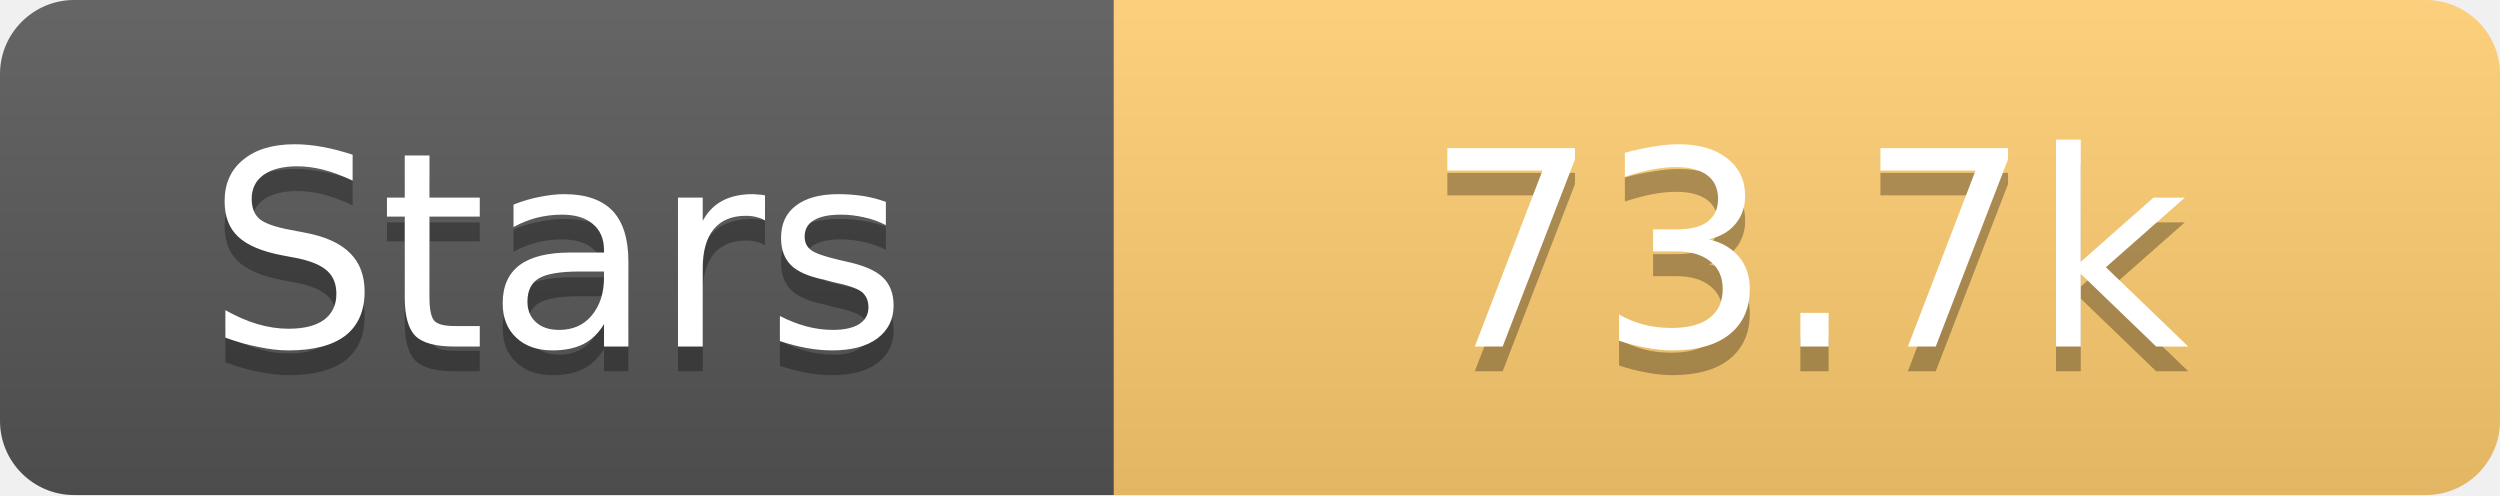
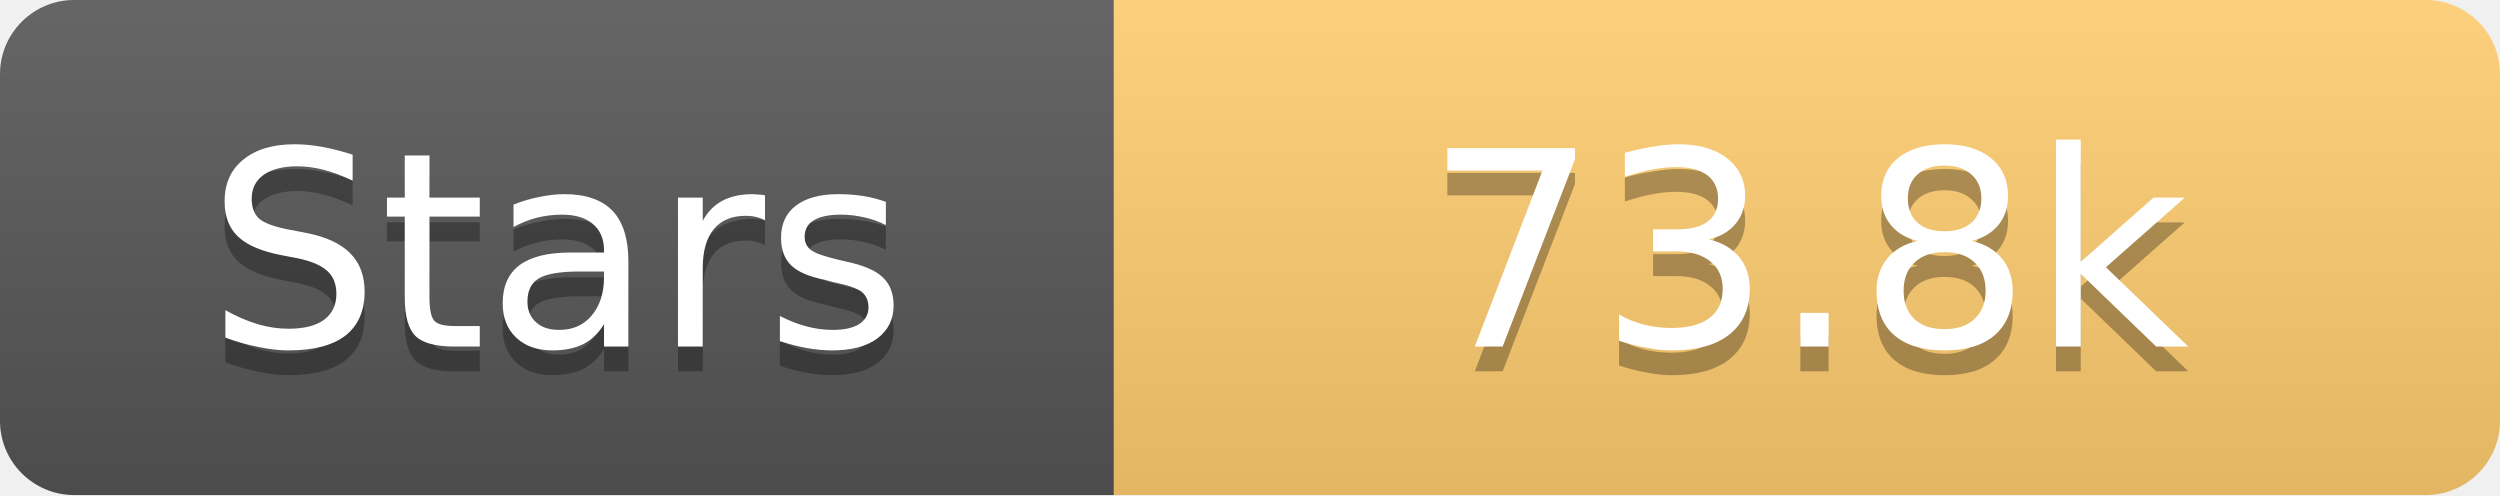
<svg xmlns="http://www.w3.org/2000/svg" width="101" height="20">
  <linearGradient id="s" x2="0" y2="100%">
    <stop offset="0" stop-color="#fff" stop-opacity=".1" />
    <stop offset="1" stop-opacity=".1" />
  </linearGradient>
  <clipPath id="r">
    <rect width="101" height="20" rx="3" fill="#fff" />
  </clipPath>
  <g clip-path="url(#r)">
    <rect width="45" height="20" fill="#555" />
    <rect x="45" width="56" height="20" fill="#fdcb6e" />
    <rect width="101" height="20" fill="url(#s)" />
  </g>
  <g fill="#fff" text-anchor="middle" font-family="Verdana,Geneva,DejaVu Sans,sans-serif" text-rendering="geometricPrecision" font-size="11">
    <text x="22.5" y="15" fill="#010101" fill-opacity=".3">Stars</text>
    <text x="22.5" y="14">Stars</text>
-     <text x="73.0" y="15" fill="#010101" fill-opacity=".3">73.7k</text>
-     <text x="73.0" y="14">73.7k</text>
+     <text x="73.0" y="15" fill="#010101" fill-opacity=".3">73.8k</text>
+     <text x="73.0" y="14">73.8k</text>
  </g>
</svg>
